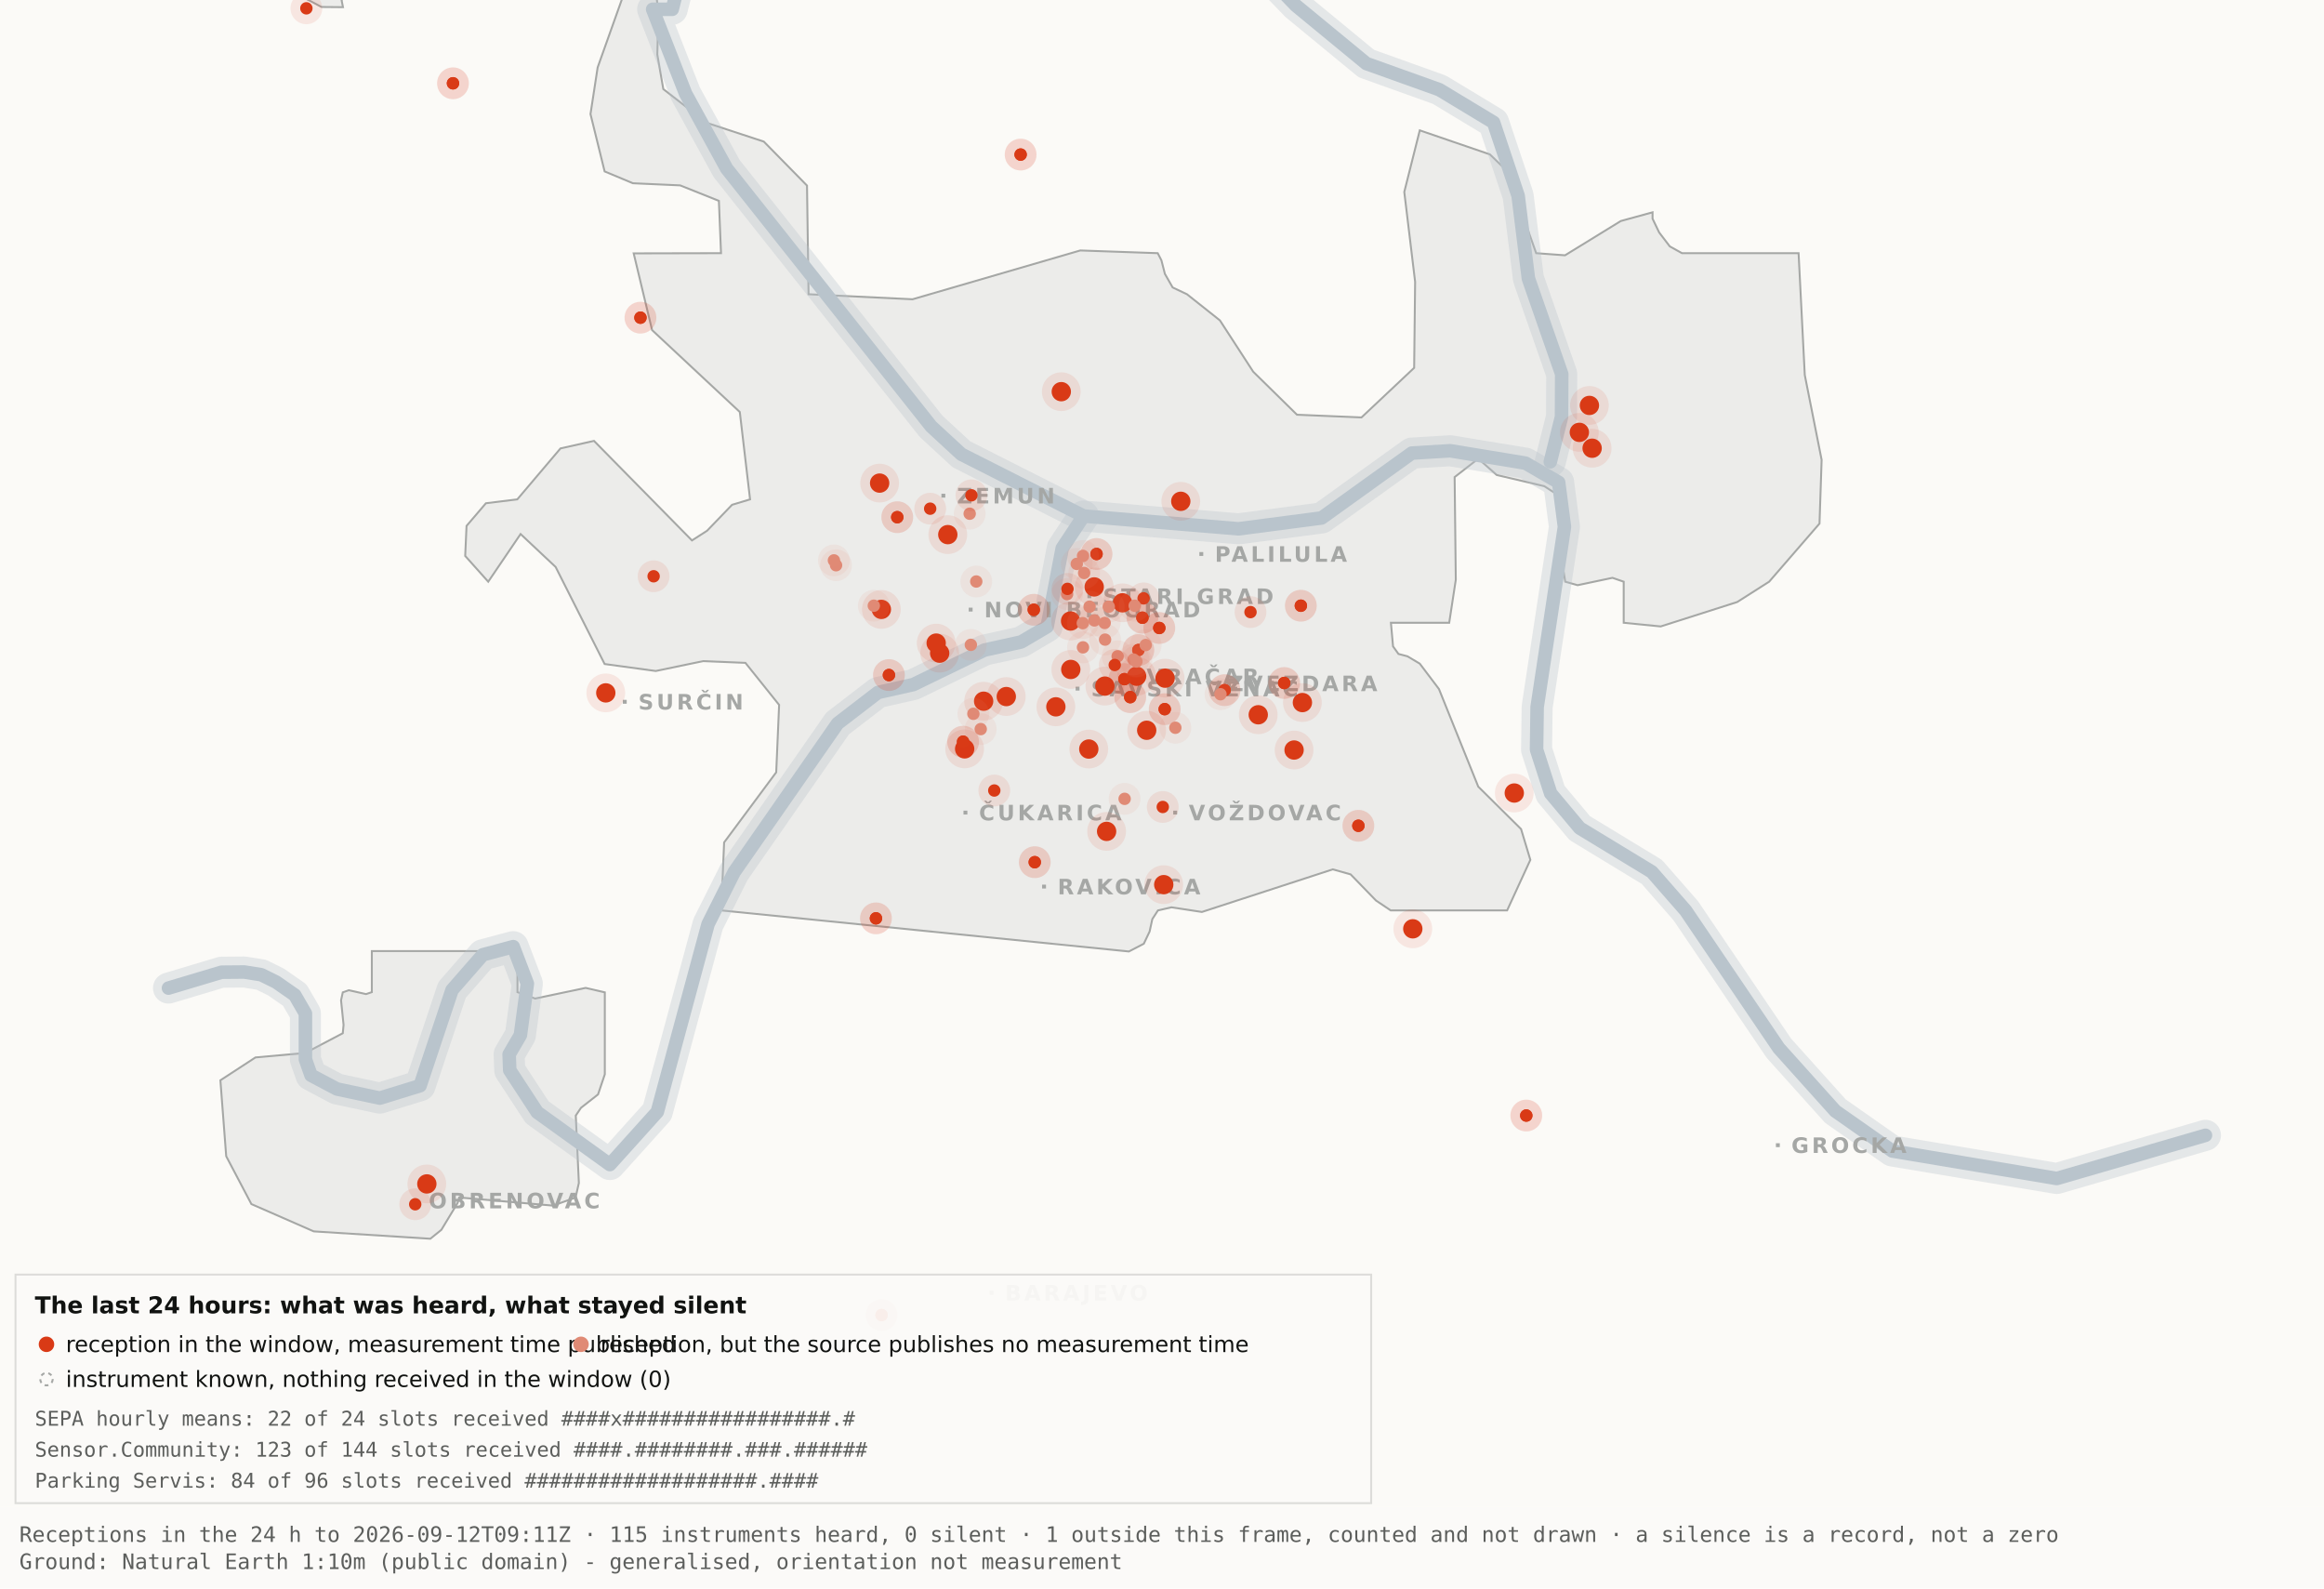
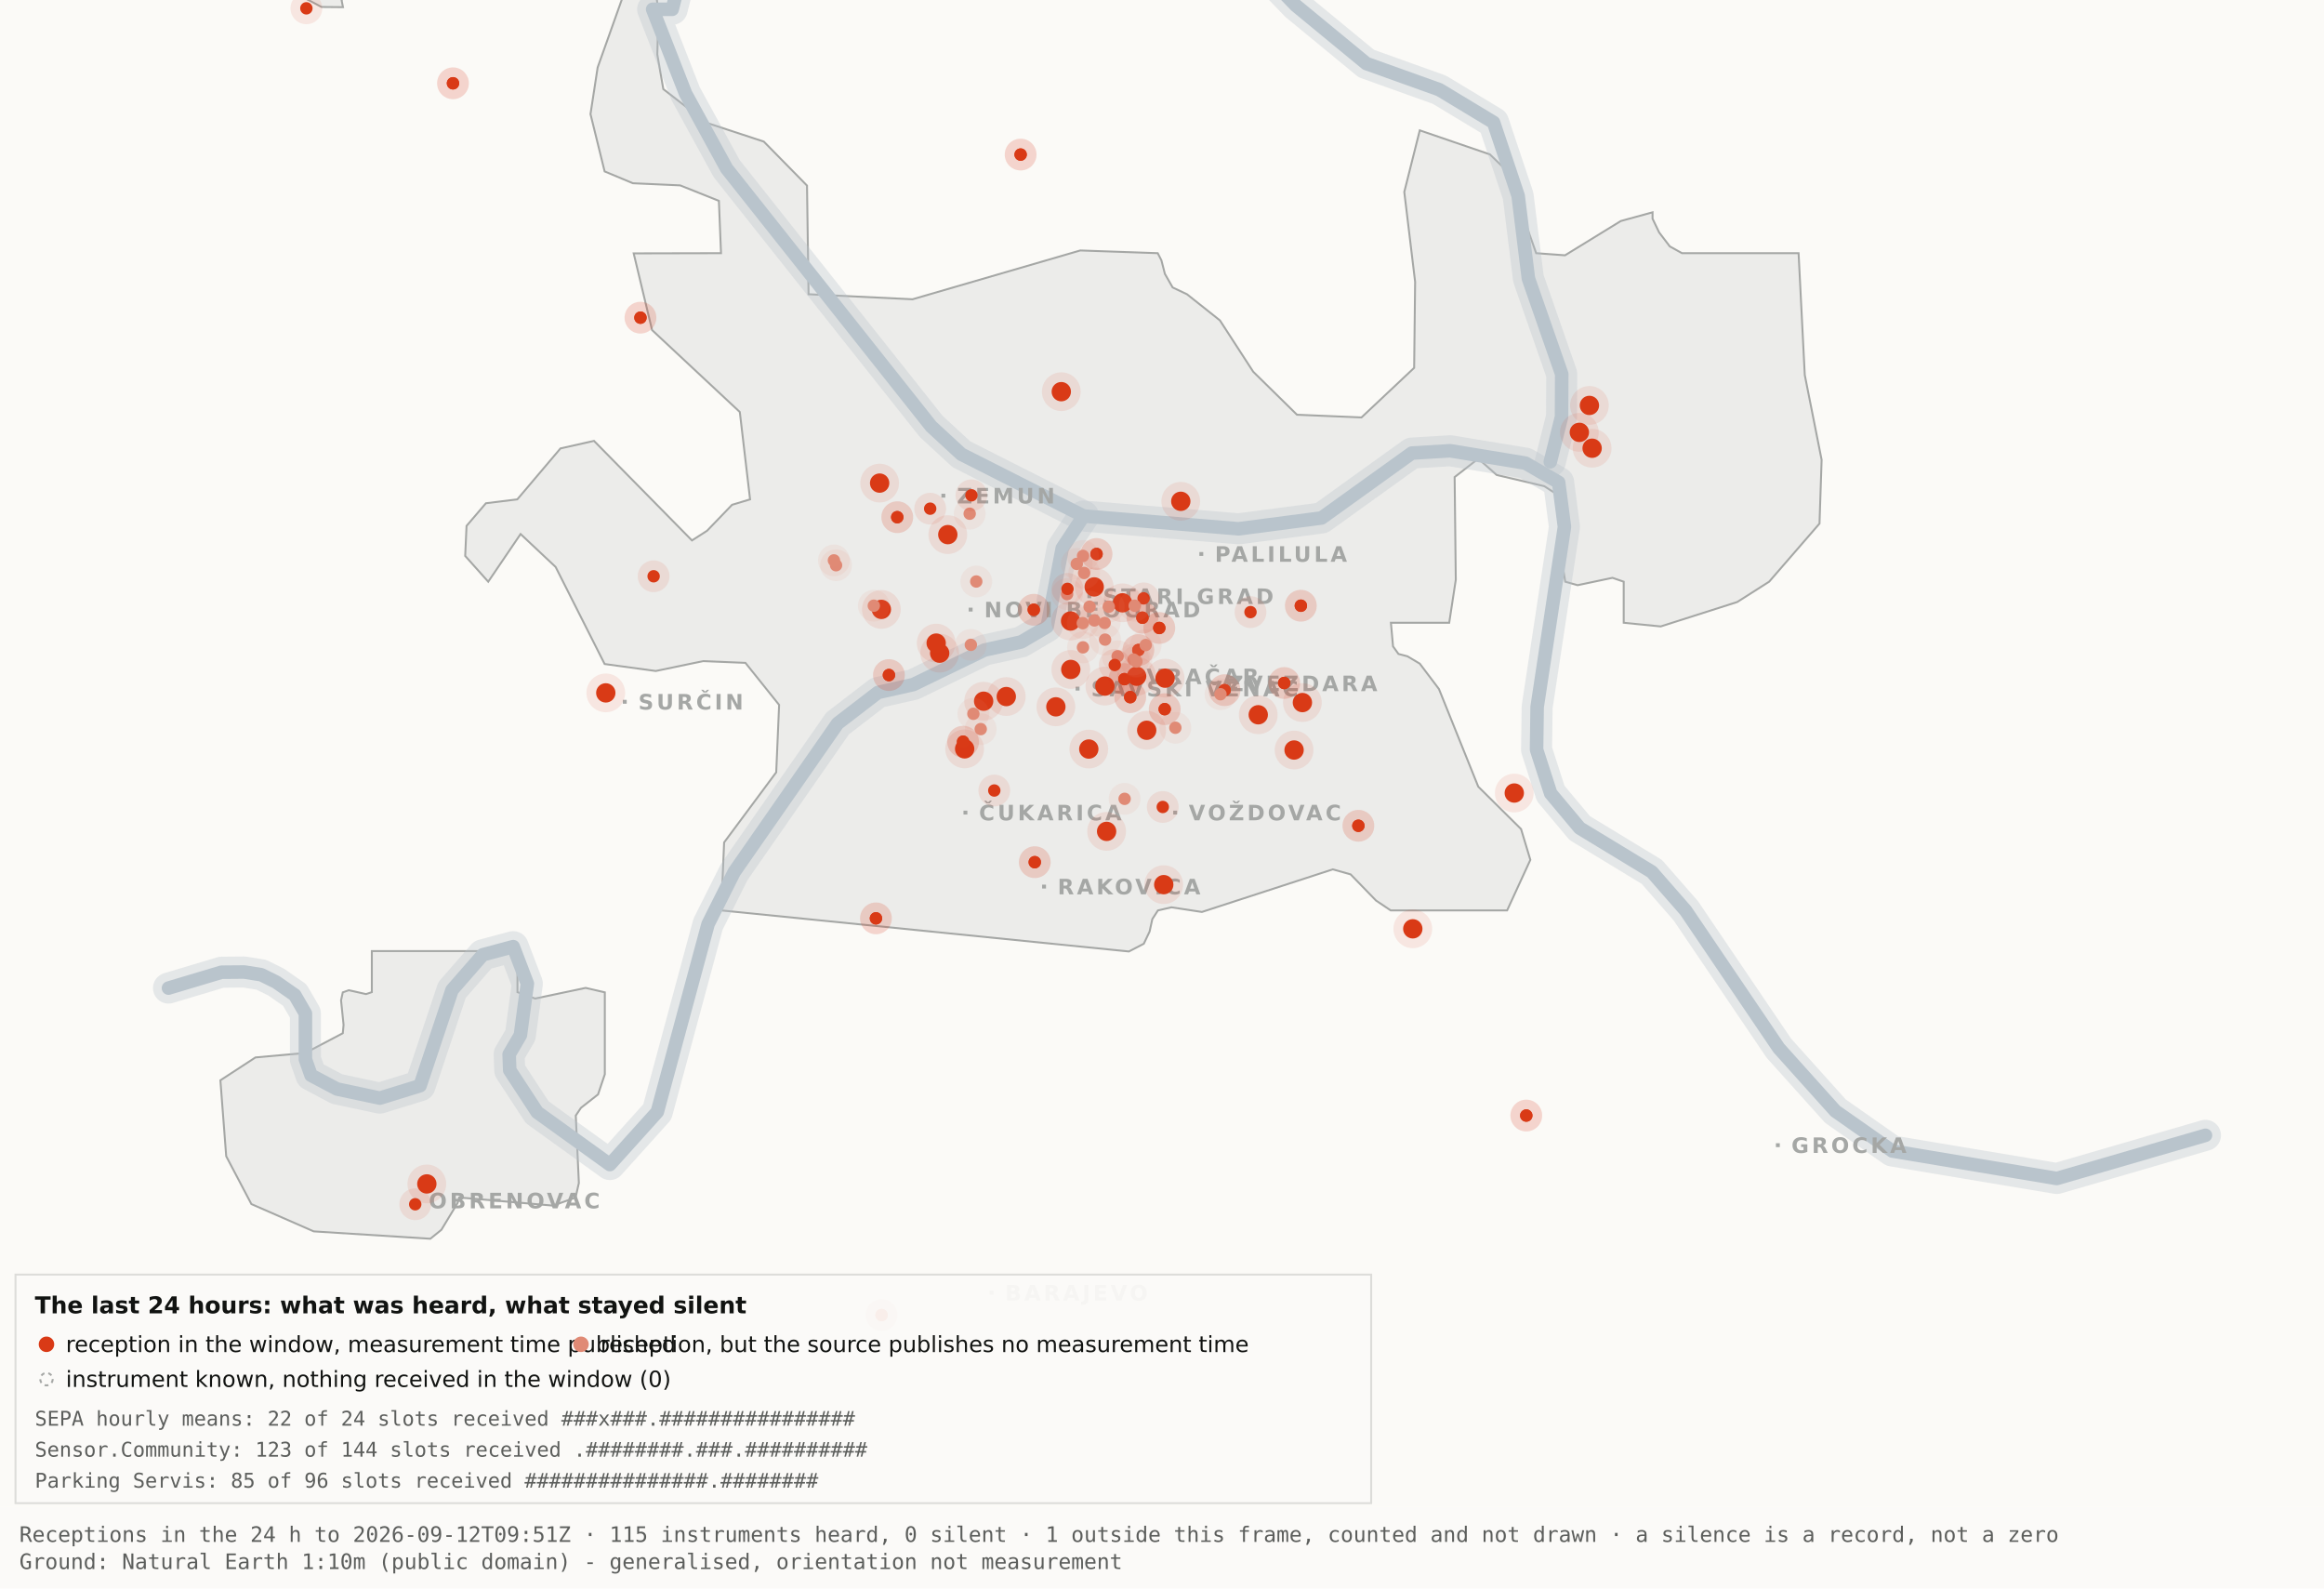
<svg xmlns="http://www.w3.org/2000/svg" viewBox="0 0 1200 820" width="1200" height="820" role="img" aria-label="Map 3 - The last 24 hours">
  <rect x="0" y="0" width="1200" height="820" fill="#fbfaf7" />
  <path d="M192.0,-34.8 L192.1,-17.6 L189.5,-19.9 L182.4,-10.7 L176.4,0.2 L177.1,3.7 L166.0,3.6 L138.0,-11.3 L131.8,-17.6 L130.3,-34.7 L134.1,-45.9 L158.3,-76.4 L166.7,-82.3 L177.1,-81.2 L183.0,-72.1 L192.0,-34.8 Z" fill="#ececea" stroke="#a5a7a5" stroke-width="1" fill-rule="evenodd" />
  <path d="M417.5,151.9 L471.2,154.5 L557.8,129.3 L597.8,130.7 L599.7,134.4 L601.5,141.4 L605.5,148.4 L612.9,151.9 L629.9,165.4 L647.1,191.9 L669.7,214.1 L703.0,215.5 L730.2,189.9 L730.7,145.5 L725.1,99.1 L733.1,67.3 L769.3,79.7 L778.2,88.3 L793.2,130.7 L808.1,131.8 L836.9,114.1 L853.3,109.6 L853.3,112.9 L856.7,120.0 L862.2,127.2 L868.5,130.7 L928.7,130.7 L931.9,193.6 L940.6,237.4 L939.5,270.3 L913.5,300.3 L897.0,310.8 L857.5,323.4 L838.4,321.5 L838.4,300.3 L832.6,298.3 L814.6,302.1 L808.2,300.3 L806.9,292.0 L809.7,266.1 L808.2,258.0 L797.4,251.0 L772.8,245.2 L763.3,236.8 L751.1,246.3 L751.7,299.3 L748.3,321.5 L718.2,321.5 L719.3,333.7 L722.1,337.6 L726.7,338.8 L733.1,342.6 L743.0,355.7 L763.3,406.1 L785.4,428.0 L790.2,443.9 L778.2,470.0 L718.1,470.0 L710.5,464.9 L697.4,451.4 L688.2,448.8 L620.6,470.8 L604.9,468.4 L597.9,470.0 L595.0,474.5 L593.6,480.9 L590.6,487.2 L582.9,491.2 L372.4,470.0 L373.9,434.9 L400.8,398.7 L402.3,363.9 L384.9,342.2 L363.1,341.3 L338.6,346.4 L312.2,342.8 L286.9,292.7 L268.8,275.7 L252.1,300.3 L240.2,287.0 L240.9,271.5 L250.9,259.8 L267.1,257.8 L289.4,231.5 L306.7,227.6 L357.3,279.0 L365.1,274.0 L378.0,260.6 L387.3,257.8 L382.0,212.7 L336.7,170.4 L327.2,130.8 L372.3,130.7 L371.2,103.7 L351.2,95.7 L326.8,94.6 L312.2,88.5 L304.9,58.9 L308.6,34.8 L327.3,-17.7 L337.9,-11.0 L340.0,6.7 L339.4,28.1 L342.5,46.0 L364.9,63.4 L394.4,73.1 L416.7,95.8 L417.5,151.9 Z" fill="#ececea" stroke="#a5a7a5" stroke-width="1" fill-rule="evenodd" />
  <path d="M267.2,512.2 L276.3,515.5 L302.4,510.0 L312.3,512.3 L312.3,554.6 L308.8,565.0 L300.0,571.9 L297.3,575.9 L298.9,610.7 L297.2,618.2 L285.6,622.4 L237.1,618.2 L236.3,621.0 L227.9,634.9 L222.2,639.5 L162.0,635.7 L129.8,621.6 L116.8,596.9 L113.8,557.7 L131.9,545.9 L157.6,543.6 L177.0,533.4 L177.4,529.1 L176.1,516.4 L177.0,512.3 L180.1,511.2 L189.0,513.2 L192.0,512.2 L192.0,491.0 L267.2,491.0 L267.2,512.2 Z" fill="#ececea" stroke="#a5a7a5" stroke-width="1" fill-rule="evenodd" />
  <path d="M87.0,510.1 L114.4,501.9 L126.1,501.8 L134.9,503.2 L142.6,507.0 L152.2,513.7 L157.7,523.2 L157.7,546.9 L160.6,555.1 L174.0,562.2 L196.1,566.9 L216.9,560.5 L233.4,511.1 L249.3,492.9 L265.0,488.7 L272.3,507.8 L268.7,534.4 L262.9,544.3 L263.2,552.5 L277.4,574.2 L314.9,601.2 L339.4,574.0 L365.6,477.1 L379.1,450.2 L432.5,373.5 L453.3,357.5 L471.6,353.4 L508.3,335.6 L527.3,331.4 L540.7,323.5 L548.5,283.0 L559.5,266.4" fill="none" stroke="#b9c4cc" stroke-width="16" stroke-opacity="0.35" stroke-linejoin="round" stroke-linecap="round" />
  <path d="M411.7,-177.5 L426.7,-103.9 L394.7,-58.3 L355.0,-26.6 L347.1,4.8 L337.0,4.8 L354.0,48.3 L375.2,87.0 L480.8,220.1 L496.4,234.5 L559.5,266.4 L639.5,273.0 L682.4,267.4 L729.0,233.9 L748.8,232.7 L787.7,239.1 L804.8,249.0 L807.8,272.0 L793.7,365.0 L793.4,387.0 L800.7,409.6 L815.7,427.5 L852.9,450.1 L870.4,470.1 L918.5,541.1 L947.7,573.6 L977.1,594.2 L1062.0,608.4 L1138.8,586.1" fill="none" stroke="#b9c4cc" stroke-width="16" stroke-opacity="0.35" stroke-linejoin="round" stroke-linecap="round" />
  <path d="M534.0,-142.1 L558.9,-95.2 L590.2,-64.2 L638.6,-28.7 L669.2,2.9 L705.5,32.8 L743.2,46.3 L771.2,63.2 L783.9,101.1 L789.2,143.8 L806.4,193.1 L806.3,215.2 L800.5,238.4" fill="none" stroke="#b9c4cc" stroke-width="16" stroke-opacity="0.35" stroke-linejoin="round" stroke-linecap="round" />
  <path d="M87.0,510.1 L114.4,501.9 L126.1,501.8 L134.9,503.2 L142.6,507.0 L152.2,513.7 L157.7,523.2 L157.7,546.9 L160.6,555.1 L174.0,562.2 L196.1,566.9 L216.9,560.5 L233.4,511.1 L249.3,492.9 L265.0,488.7 L272.3,507.8 L268.7,534.4 L262.9,544.3 L263.2,552.5 L277.4,574.2 L314.9,601.2 L339.4,574.0 L365.6,477.1 L379.1,450.2 L432.5,373.5 L453.3,357.5 L471.6,353.4 L508.3,335.6 L527.3,331.4 L540.7,323.5 L548.5,283.0 L559.5,266.4" fill="none" stroke="#b9c4cc" stroke-width="7" stroke-opacity="1" stroke-linejoin="round" stroke-linecap="round" />
  <path d="M411.7,-177.5 L426.7,-103.9 L394.7,-58.3 L355.0,-26.6 L347.1,4.8 L337.0,4.8 L354.0,48.3 L375.2,87.0 L480.8,220.1 L496.4,234.5 L559.5,266.4 L639.5,273.0 L682.4,267.4 L729.0,233.9 L748.8,232.7 L787.7,239.1 L804.8,249.0 L807.8,272.0 L793.7,365.0 L793.4,387.0 L800.7,409.6 L815.7,427.5 L852.9,450.1 L870.4,470.1 L918.5,541.1 L947.7,573.6 L977.1,594.2 L1062.0,608.4 L1138.8,586.1" fill="none" stroke="#b9c4cc" stroke-width="7" stroke-opacity="1" stroke-linejoin="round" stroke-linecap="round" />
  <path d="M534.0,-142.1 L558.9,-95.2 L590.2,-64.2 L638.6,-28.7 L669.2,2.9 L705.5,32.8 L743.2,46.3 L771.2,63.2 L783.9,101.1 L789.2,143.8 L806.4,193.1 L806.3,215.2 L800.5,238.4" fill="none" stroke="#b9c4cc" stroke-width="7" stroke-opacity="1" stroke-linejoin="round" stroke-linecap="round" />
  <rect x="561.5" y="306.8" width="2" height="2" fill="#a5a7a5" />
  <text x="569.5" y="311.8" font-family="Carlito, DejaVu Sans, Arial, sans-serif" font-size="11" font-weight="600" letter-spacing="1.5" fill="#a5a7a5">STARI GRAD</text>
  <rect x="584.0" y="348.2" width="2" height="2" fill="#a5a7a5" />
  <text x="592.0" y="353.2" font-family="Carlito, DejaVu Sans, Arial, sans-serif" font-size="11" font-weight="600" letter-spacing="1.5" fill="#a5a7a5">VRAČAR</text>
  <rect x="555.4" y="354.5" width="2" height="2" fill="#a5a7a5" />
  <text x="563.4" y="359.5" font-family="Carlito, DejaVu Sans, Arial, sans-serif" font-size="11" font-weight="600" letter-spacing="1.5" fill="#a5a7a5">SAVSKI VENAC</text>
  <rect x="500.2" y="313.7" width="2" height="2" fill="#a5a7a5" />
  <text x="508.2" y="318.7" font-family="Carlito, DejaVu Sans, Arial, sans-serif" font-size="11" font-weight="600" letter-spacing="1.5" fill="#a5a7a5">NOVI BEOGRAD</text>
  <rect x="486.1" y="254.9" width="2" height="2" fill="#a5a7a5" />
  <text x="494.1" y="259.9" font-family="Carlito, DejaVu Sans, Arial, sans-serif" font-size="11" font-weight="600" letter-spacing="1.5" fill="#a5a7a5">ZEMUN</text>
  <rect x="619.3" y="285.0" width="2" height="2" fill="#a5a7a5" />
  <text x="627.3" y="290.0" font-family="Carlito, DejaVu Sans, Arial, sans-serif" font-size="11" font-weight="600" letter-spacing="1.5" fill="#a5a7a5">PALILULA</text>
  <rect x="626.1" y="351.8" width="2" height="2" fill="#a5a7a5" />
  <text x="634.1" y="356.8" font-family="Carlito, DejaVu Sans, Arial, sans-serif" font-size="11" font-weight="600" letter-spacing="1.5" fill="#a5a7a5">ZVEZDARA</text>
  <rect x="605.8" y="418.5" width="2" height="2" fill="#a5a7a5" />
  <text x="613.8" y="423.5" font-family="Carlito, DejaVu Sans, Arial, sans-serif" font-size="11" font-weight="600" letter-spacing="1.5" fill="#a5a7a5">VOŽDOVAC</text>
  <rect x="497.5" y="418.5" width="2" height="2" fill="#a5a7a5" />
  <text x="505.5" y="423.5" font-family="Carlito, DejaVu Sans, Arial, sans-serif" font-size="11" font-weight="600" letter-spacing="1.5" fill="#a5a7a5">ČUKARICA</text>
  <rect x="538.1" y="456.7" width="2" height="2" fill="#a5a7a5" />
  <text x="546.1" y="461.7" font-family="Carlito, DejaVu Sans, Arial, sans-serif" font-size="11" font-weight="600" letter-spacing="1.5" fill="#a5a7a5">RAKOVICA</text>
  <rect x="321.6" y="361.3" width="2" height="2" fill="#a5a7a5" />
  <text x="329.6" y="366.3" font-family="Carlito, DejaVu Sans, Arial, sans-serif" font-size="11" font-weight="600" letter-spacing="1.5" fill="#a5a7a5">SURČIN</text>
  <rect x="917.0" y="590.2" width="2" height="2" fill="#a5a7a5" />
  <text x="925.0" y="595.2" font-family="Carlito, DejaVu Sans, Arial, sans-serif" font-size="11" font-weight="600" letter-spacing="1.5" fill="#a5a7a5">GROCKA</text>
  <rect x="213.4" y="618.8" width="2" height="2" fill="#a5a7a5" />
  <text x="221.4" y="623.8" font-family="Carlito, DejaVu Sans, Arial, sans-serif" font-size="11" font-weight="600" letter-spacing="1.5" fill="#a5a7a5">OBRENOVAC</text>
  <rect x="511.0" y="666.4" width="2" height="2" fill="#a5a7a5" />
  <text x="519.0" y="671.4" font-family="Carlito, DejaVu Sans, Arial, sans-serif" font-size="11" font-weight="600" letter-spacing="1.5" fill="#a5a7a5">BARAJEVO</text>
  <rect x="727.5" y="876.2" width="2" height="2" fill="#a5a7a5" />
  <text x="735.5" y="881.2" font-family="Carlito, DejaVu Sans, Arial, sans-serif" font-size="11" font-weight="600" letter-spacing="1.5" fill="#a5a7a5">SOPOT</text>
  <circle cx="507.9" cy="362.0" r="10" fill="#D93A16" fill-opacity=".10" />
  <circle cx="507.9" cy="362.0" r="5" fill="#D93A16" />
  <circle cx="519.6" cy="359.6" r="10" fill="#D93A16" fill-opacity=".10" />
  <circle cx="519.6" cy="359.6" r="5" fill="#D93A16" />
  <circle cx="498.1" cy="386.6" r="10" fill="#D93A16" fill-opacity=".10" />
  <circle cx="498.1" cy="386.6" r="5" fill="#D93A16" />
  <circle cx="552.8" cy="320.6" r="10" fill="#D93A16" fill-opacity=".10" />
  <circle cx="552.8" cy="320.6" r="5" fill="#D93A16" />
  <circle cx="455.1" cy="314.6" r="10" fill="#D93A16" fill-opacity=".10" />
  <circle cx="455.1" cy="314.6" r="5" fill="#D93A16" />
  <circle cx="548.0" cy="202.2" r="10" fill="#D93A16" fill-opacity=".10" />
  <circle cx="548.0" cy="202.2" r="5" fill="#D93A16" />
  <circle cx="579.6" cy="311.2" r="10" fill="#D93A16" fill-opacity=".10" />
  <circle cx="579.6" cy="311.2" r="5" fill="#D93A16" />
  <circle cx="592.1" cy="377.0" r="10" fill="#D93A16" fill-opacity=".10" />
  <circle cx="592.1" cy="377.0" r="5" fill="#D93A16" />
  <circle cx="562.2" cy="386.7" r="10" fill="#D93A16" fill-opacity=".10" />
  <circle cx="562.2" cy="386.7" r="5" fill="#D93A16" />
  <circle cx="570.5" cy="354.2" r="10" fill="#D93A16" fill-opacity=".10" />
  <circle cx="570.5" cy="354.2" r="5" fill="#D93A16" />
  <circle cx="600.9" cy="456.7" r="10" fill="#D93A16" fill-opacity=".10" />
  <circle cx="600.9" cy="456.7" r="5" fill="#D93A16" />
  <circle cx="609.7" cy="258.8" r="10" fill="#D93A16" fill-opacity=".10" />
  <circle cx="609.7" cy="258.8" r="5" fill="#D93A16" />
  <circle cx="729.5" cy="479.5" r="10" fill="#D93A16" fill-opacity=".10" />
  <circle cx="729.5" cy="479.5" r="5" fill="#D93A16" />
  <circle cx="672.5" cy="362.7" r="10" fill="#D93A16" fill-opacity=".10" />
  <circle cx="672.5" cy="362.7" r="5" fill="#D93A16" />
  <circle cx="552.9" cy="345.6" r="10" fill="#D93A16" fill-opacity=".10" />
  <circle cx="552.9" cy="345.6" r="5" fill="#D93A16" />
  <circle cx="485.2" cy="337.2" r="10" fill="#D93A16" fill-opacity=".10" />
  <circle cx="485.2" cy="337.2" r="5" fill="#D93A16" />
  <circle cx="220.4" cy="611.2" r="10" fill="#D93A16" fill-opacity=".10" />
  <circle cx="220.4" cy="611.2" r="5" fill="#D93A16" />
  <circle cx="483.4" cy="332.0" r="10" fill="#D93A16" fill-opacity=".10" />
  <circle cx="483.4" cy="332.0" r="5" fill="#D93A16" />
  <circle cx="820.7" cy="209.3" r="10" fill="#D93A16" fill-opacity=".10" />
  <circle cx="820.7" cy="209.3" r="5" fill="#D93A16" />
  <circle cx="815.5" cy="223.2" r="10" fill="#D93A16" fill-opacity=".10" />
  <circle cx="815.5" cy="223.2" r="5" fill="#D93A16" />
  <circle cx="822.1" cy="231.4" r="10" fill="#D93A16" fill-opacity=".10" />
  <circle cx="822.1" cy="231.4" r="5" fill="#D93A16" />
  <circle cx="571.4" cy="429.2" r="10" fill="#D93A16" fill-opacity=".10" />
  <circle cx="571.4" cy="429.2" r="5" fill="#D93A16" />
  <circle cx="565.0" cy="303.0" r="10" fill="#D93A16" fill-opacity=".10" />
  <circle cx="565.0" cy="303.0" r="5" fill="#D93A16" />
  <circle cx="668.2" cy="387.2" r="10" fill="#D93A16" fill-opacity=".10" />
  <circle cx="668.2" cy="387.2" r="5" fill="#D93A16" />
  <circle cx="312.8" cy="357.7" r="10" fill="#D93A16" fill-opacity=".10" />
  <circle cx="312.8" cy="357.7" r="5" fill="#D93A16" />
  <circle cx="545.2" cy="364.9" r="10" fill="#D93A16" fill-opacity=".10" />
  <circle cx="545.2" cy="364.9" r="5" fill="#D93A16" />
  <circle cx="781.9" cy="409.4" r="10" fill="#D93A16" fill-opacity=".10" />
  <circle cx="781.9" cy="409.4" r="5" fill="#D93A16" />
  <circle cx="586.9" cy="349.1" r="10" fill="#D93A16" fill-opacity=".10" />
  <circle cx="586.9" cy="349.1" r="5" fill="#D93A16" />
  <circle cx="601.6" cy="350.1" r="10" fill="#D93A16" fill-opacity=".10" />
  <circle cx="601.6" cy="350.1" r="5" fill="#D93A16" />
  <circle cx="649.7" cy="369.0" r="10" fill="#D93A16" fill-opacity=".10" />
  <circle cx="649.7" cy="369.0" r="5" fill="#D93A16" />
  <circle cx="489.4" cy="276.0" r="10" fill="#D93A16" fill-opacity=".10" />
  <circle cx="489.4" cy="276.0" r="5" fill="#D93A16" />
  <circle cx="454.2" cy="249.4" r="10" fill="#D93A16" fill-opacity=".10" />
  <circle cx="454.2" cy="249.4" r="5" fill="#D93A16" />
  <circle cx="534.3" cy="445.1" r="8.2" fill="#D93A16" fill-opacity=".10" />
  <circle cx="534.3" cy="445.1" r="3.2" fill="#D93A16" />
  <circle cx="534.3" cy="445.1" r="8.2" fill="#D93A16" fill-opacity=".10" />
  <circle cx="534.3" cy="445.1" r="3.2" fill="#D93A16" />
  <circle cx="497.3" cy="382.9" r="8.2" fill="#D93A16" fill-opacity=".10" />
  <circle cx="497.3" cy="382.9" r="3.2" fill="#D93A16" />
  <circle cx="497.3" cy="382.9" r="8.2" fill="#D93A16" fill-opacity=".10" />
  <circle cx="497.3" cy="382.9" r="3.2" fill="#D93A16" />
  <circle cx="330.7" cy="164.0" r="8.2" fill="#D93A16" fill-opacity=".10" />
  <circle cx="330.7" cy="164.0" r="3.2" fill="#D93A16" />
  <circle cx="330.7" cy="164.0" r="8.2" fill="#D93A16" fill-opacity=".10" />
  <circle cx="330.7" cy="164.0" r="3.2" fill="#D93A16" />
  <circle cx="583.6" cy="359.9" r="8.2" fill="#D93A16" fill-opacity=".10" />
  <circle cx="583.6" cy="359.9" r="3.2" fill="#D93A16" />
  <circle cx="583.6" cy="359.9" r="8.2" fill="#D93A16" fill-opacity=".10" />
  <circle cx="583.6" cy="359.9" r="3.2" fill="#D93A16" />
  <circle cx="663.1" cy="352.6" r="8.2" fill="#D93A16" fill-opacity=".10" />
  <circle cx="663.1" cy="352.6" r="3.2" fill="#D93A16" />
  <circle cx="663.1" cy="352.6" r="8.2" fill="#D93A16" fill-opacity=".10" />
  <circle cx="663.1" cy="352.6" r="3.2" fill="#D93A16" />
  <circle cx="601.4" cy="366.1" r="8.2" fill="#D93A16" fill-opacity=".10" />
  <circle cx="601.4" cy="366.1" r="3.2" fill="#D93A16" />
  <circle cx="601.4" cy="366.1" r="8.2" fill="#D93A16" fill-opacity=".10" />
  <circle cx="601.4" cy="366.1" r="3.2" fill="#D93A16" />
  <circle cx="214.4" cy="621.7" r="8.2" fill="#D93A16" fill-opacity=".10" />
  <circle cx="214.4" cy="621.7" r="3.2" fill="#D93A16" />
  <circle cx="463.3" cy="267.0" r="8.2" fill="#D93A16" fill-opacity=".10" />
  <circle cx="463.3" cy="267.0" r="3.2" fill="#D93A16" />
  <circle cx="463.3" cy="267.0" r="8.2" fill="#D93A16" fill-opacity=".10" />
  <circle cx="463.3" cy="267.0" r="3.2" fill="#D93A16" />
  <circle cx="600.4" cy="416.6" r="8.2" fill="#D93A16" fill-opacity=".10" />
  <circle cx="600.4" cy="416.6" r="3.2" fill="#D93A16" />
  <circle cx="671.7" cy="312.7" r="8.2" fill="#D93A16" fill-opacity=".10" />
  <circle cx="671.7" cy="312.7" r="3.2" fill="#D93A16" />
  <circle cx="671.7" cy="312.7" r="8.2" fill="#D93A16" fill-opacity=".10" />
  <circle cx="671.7" cy="312.7" r="3.2" fill="#D93A16" />
  <circle cx="587.8" cy="335.6" r="8.2" fill="#D93A16" fill-opacity=".10" />
  <circle cx="587.8" cy="335.6" r="3.2" fill="#D93A16" />
  <circle cx="587.8" cy="335.6" r="8.2" fill="#D93A16" fill-opacity=".10" />
  <circle cx="587.8" cy="335.6" r="3.2" fill="#D93A16" />
  <circle cx="455.2" cy="678.9" r="8.2" fill="#D93A16" fill-opacity=".10" />
  <circle cx="455.2" cy="678.9" r="3.2" fill="#D93A16" />
  <circle cx="455.2" cy="678.9" r="8.2" fill="#D93A16" fill-opacity=".10" />
  <circle cx="455.2" cy="678.9" r="3.2" fill="#D93A16" />
  <circle cx="590.5" cy="308.9" r="8.2" fill="#D93A16" fill-opacity=".10" />
  <circle cx="590.5" cy="308.9" r="3.2" fill="#D93A16" />
  <circle cx="598.6" cy="324.2" r="8.2" fill="#D93A16" fill-opacity=".10" />
  <circle cx="598.6" cy="324.2" r="3.2" fill="#D93A16" />
  <circle cx="598.6" cy="324.2" r="8.2" fill="#D93A16" fill-opacity=".10" />
  <circle cx="598.6" cy="324.2" r="3.2" fill="#D93A16" />
  <circle cx="233.9" cy="43.0" r="8.2" fill="#D93A16" fill-opacity=".10" />
  <circle cx="233.9" cy="43.0" r="3.2" fill="#D93A16" />
  <circle cx="233.9" cy="43.0" r="8.2" fill="#D93A16" fill-opacity=".10" />
  <circle cx="233.9" cy="43.0" r="3.2" fill="#D93A16" />
  <circle cx="566.2" cy="286.0" r="8.2" fill="#D93A16" fill-opacity=".10" />
  <circle cx="566.2" cy="286.0" r="3.2" fill="#D93A16" />
  <circle cx="566.2" cy="286.0" r="8.2" fill="#D93A16" fill-opacity=".10" />
  <circle cx="566.2" cy="286.0" r="3.2" fill="#D93A16" />
  <circle cx="589.9" cy="318.9" r="8.2" fill="#D93A16" fill-opacity=".10" />
  <circle cx="589.9" cy="318.9" r="3.2" fill="#D93A16" />
  <circle cx="589.9" cy="318.9" r="8.2" fill="#D93A16" fill-opacity=".10" />
  <circle cx="589.9" cy="318.9" r="3.2" fill="#D93A16" />
  <circle cx="701.4" cy="426.3" r="8.2" fill="#D93A16" fill-opacity=".10" />
  <circle cx="701.4" cy="426.3" r="3.2" fill="#D93A16" />
  <circle cx="701.4" cy="426.3" r="8.2" fill="#D93A16" fill-opacity=".10" />
  <circle cx="701.4" cy="426.3" r="3.2" fill="#D93A16" />
  <circle cx="480.3" cy="262.6" r="8.2" fill="#D93A16" fill-opacity=".10" />
  <circle cx="480.3" cy="262.6" r="3.2" fill="#D93A16" />
  <circle cx="533.8" cy="314.8" r="8.2" fill="#D93A16" fill-opacity=".10" />
  <circle cx="533.8" cy="314.8" r="3.2" fill="#D93A16" />
  <circle cx="533.8" cy="314.8" r="8.2" fill="#D93A16" fill-opacity=".10" />
  <circle cx="533.8" cy="314.8" r="3.2" fill="#D93A16" />
  <circle cx="527.0" cy="79.8" r="8.2" fill="#D93A16" fill-opacity=".10" />
  <circle cx="527.0" cy="79.8" r="3.2" fill="#D93A16" />
  <circle cx="527.0" cy="79.8" r="8.2" fill="#D93A16" fill-opacity=".10" />
  <circle cx="527.0" cy="79.8" r="3.2" fill="#D93A16" />
  <circle cx="788.1" cy="575.9" r="8.2" fill="#D93A16" fill-opacity=".10" />
  <circle cx="788.1" cy="575.9" r="3.2" fill="#D93A16" />
  <circle cx="788.1" cy="575.9" r="8.2" fill="#D93A16" fill-opacity=".10" />
  <circle cx="788.1" cy="575.9" r="3.2" fill="#D93A16" />
  <circle cx="580.6" cy="350.6" r="8.2" fill="#D93A16" fill-opacity=".10" />
  <circle cx="580.6" cy="350.6" r="3.2" fill="#D93A16" />
  <circle cx="580.6" cy="350.6" r="8.2" fill="#D93A16" fill-opacity=".10" />
  <circle cx="580.6" cy="350.6" r="3.2" fill="#D93A16" />
  <circle cx="452.3" cy="474.1" r="8.2" fill="#D93A16" fill-opacity=".10" />
  <circle cx="452.3" cy="474.1" r="3.2" fill="#D93A16" />
  <circle cx="452.3" cy="474.1" r="8.2" fill="#D93A16" fill-opacity=".10" />
  <circle cx="452.3" cy="474.1" r="3.2" fill="#D93A16" />
  <circle cx="632.3" cy="356.3" r="8.2" fill="#D93A16" fill-opacity=".10" />
  <circle cx="632.3" cy="356.3" r="3.2" fill="#D93A16" />
  <circle cx="632.3" cy="356.3" r="8.2" fill="#D93A16" fill-opacity=".10" />
  <circle cx="632.3" cy="356.3" r="3.2" fill="#D93A16" />
  <circle cx="158.2" cy="4.3" r="8.2" fill="#D93A16" fill-opacity=".10" />
  <circle cx="158.2" cy="4.3" r="3.2" fill="#D93A16" />
  <circle cx="459.0" cy="348.5" r="8.2" fill="#D93A16" fill-opacity=".10" />
  <circle cx="459.0" cy="348.5" r="3.2" fill="#D93A16" />
  <circle cx="459.0" cy="348.5" r="8.2" fill="#D93A16" fill-opacity=".10" />
  <circle cx="459.0" cy="348.5" r="3.2" fill="#D93A16" />
  <circle cx="645.7" cy="316.0" r="8.2" fill="#D93A16" fill-opacity=".10" />
  <circle cx="645.7" cy="316.0" r="3.2" fill="#D93A16" />
  <circle cx="585.3" cy="340.5" r="8.2" fill="#e08a75" fill-opacity=".10" />
  <circle cx="585.3" cy="340.5" r="3.2" fill="#e08a75" />
  <circle cx="585.9" cy="312.7" r="8.2" fill="#e08a75" fill-opacity=".10" />
  <circle cx="585.9" cy="312.7" r="3.2" fill="#e08a75" />
  <circle cx="559.2" cy="334.2" r="8.2" fill="#e08a75" fill-opacity=".10" />
  <circle cx="559.2" cy="334.2" r="3.2" fill="#e08a75" />
  <circle cx="570.6" cy="330.2" r="8.2" fill="#e08a75" fill-opacity=".10" />
  <circle cx="570.6" cy="330.2" r="3.2" fill="#e08a75" />
  <circle cx="562.6" cy="313.2" r="8.2" fill="#e08a75" fill-opacity=".10" />
  <circle cx="562.6" cy="313.2" r="3.2" fill="#e08a75" />
  <circle cx="500.7" cy="265.2" r="8.2" fill="#e08a75" fill-opacity=".10" />
  <circle cx="500.7" cy="265.2" r="3.2" fill="#e08a75" />
  <circle cx="570.4" cy="321.6" r="8.2" fill="#e08a75" fill-opacity=".10" />
  <circle cx="570.4" cy="321.6" r="3.2" fill="#e08a75" />
  <circle cx="591.6" cy="333.0" r="8.2" fill="#e08a75" fill-opacity=".10" />
  <circle cx="591.6" cy="333.0" r="3.2" fill="#e08a75" />
  <circle cx="565.1" cy="320.3" r="8.2" fill="#e08a75" fill-opacity=".10" />
  <circle cx="565.1" cy="320.3" r="3.2" fill="#e08a75" />
  <circle cx="502.6" cy="368.5" r="8.2" fill="#e08a75" fill-opacity=".10" />
  <circle cx="502.6" cy="368.5" r="3.2" fill="#e08a75" />
  <circle cx="501.3" cy="332.9" r="8.2" fill="#e08a75" fill-opacity=".10" />
  <circle cx="501.3" cy="332.9" r="3.2" fill="#e08a75" />
  <circle cx="451.2" cy="312.7" r="8.2" fill="#e08a75" fill-opacity=".10" />
  <circle cx="451.2" cy="312.7" r="3.2" fill="#e08a75" />
  <circle cx="431.7" cy="291.8" r="8.2" fill="#e08a75" fill-opacity=".10" />
  <circle cx="431.7" cy="291.8" r="3.2" fill="#e08a75" />
  <circle cx="630.2" cy="358.4" r="8.2" fill="#e08a75" fill-opacity=".10" />
  <circle cx="630.2" cy="358.4" r="3.2" fill="#e08a75" />
  <circle cx="551.0" cy="306.7" r="8.2" fill="#e08a75" fill-opacity=".10" />
  <circle cx="551.0" cy="306.7" r="3.2" fill="#e08a75" />
  <circle cx="559.8" cy="295.8" r="8.2" fill="#e08a75" fill-opacity=".10" />
  <circle cx="559.8" cy="295.8" r="3.2" fill="#e08a75" />
  <circle cx="559.1" cy="321.7" r="8.2" fill="#e08a75" fill-opacity=".10" />
  <circle cx="559.1" cy="321.7" r="3.2" fill="#e08a75" />
  <circle cx="606.9" cy="375.7" r="8.2" fill="#e08a75" fill-opacity=".10" />
  <circle cx="606.9" cy="375.7" r="3.2" fill="#e08a75" />
  <circle cx="430.6" cy="289.3" r="8.2" fill="#e08a75" fill-opacity=".10" />
  <circle cx="430.6" cy="289.3" r="3.2" fill="#e08a75" />
  <circle cx="559.2" cy="287.0" r="8.2" fill="#e08a75" fill-opacity=".10" />
  <circle cx="559.2" cy="287.0" r="3.2" fill="#e08a75" />
  <circle cx="504.1" cy="300.2" r="8.2" fill="#e08a75" fill-opacity=".10" />
  <circle cx="504.1" cy="300.2" r="3.2" fill="#e08a75" />
  <circle cx="572.5" cy="313.2" r="8.2" fill="#e08a75" fill-opacity=".10" />
  <circle cx="572.5" cy="313.2" r="3.2" fill="#e08a75" />
  <circle cx="577.1" cy="338.8" r="8.2" fill="#e08a75" fill-opacity=".10" />
  <circle cx="577.1" cy="338.8" r="3.2" fill="#e08a75" />
  <circle cx="580.7" cy="412.4" r="8.2" fill="#e08a75" fill-opacity=".10" />
  <circle cx="580.7" cy="412.4" r="3.2" fill="#e08a75" />
  <circle cx="556.0" cy="291.1" r="8.2" fill="#e08a75" fill-opacity=".10" />
  <circle cx="556.0" cy="291.1" r="3.2" fill="#e08a75" />
  <circle cx="586.8" cy="341.5" r="8.2" fill="#e08a75" fill-opacity=".10" />
  <circle cx="586.8" cy="341.5" r="3.2" fill="#e08a75" />
  <circle cx="506.4" cy="376.4" r="8.2" fill="#e08a75" fill-opacity=".10" />
  <circle cx="506.4" cy="376.4" r="3.2" fill="#e08a75" />
  <circle cx="575.6" cy="343.3" r="8.2" fill="#D93A16" fill-opacity=".10" />
  <circle cx="575.6" cy="343.3" r="3.2" fill="#D93A16" />
  <circle cx="513.4" cy="408.1" r="8.2" fill="#D93A16" fill-opacity=".10" />
  <circle cx="513.4" cy="408.1" r="3.2" fill="#D93A16" />
  <circle cx="337.5" cy="297.5" r="8.2" fill="#D93A16" fill-opacity=".10" />
  <circle cx="337.5" cy="297.5" r="3.2" fill="#D93A16" />
  <circle cx="551.2" cy="304.0" r="8.2" fill="#D93A16" fill-opacity=".10" />
  <circle cx="551.2" cy="304.0" r="3.2" fill="#D93A16" />
  <circle cx="501.6" cy="255.7" r="8.2" fill="#D93A16" fill-opacity=".10" />
  <circle cx="501.6" cy="255.7" r="3.2" fill="#D93A16" />
  <g transform="translate(0 650)">
    <rect x="8" y="8" width="700" height="118" fill="#fbfaf7" fill-opacity=".94" stroke="#dcdcd9" />
    <text x="18" y="28" font-family="Carlito, DejaVu Sans, Arial, sans-serif" font-size="12" font-weight="700" fill="#111311">The last 24 hours: what was heard, what stayed silent</text>
    <circle cx="24" cy="44" r="4" fill="#D93A16" />
    <text x="34" y="48" font-family="Carlito, DejaVu Sans, Arial, sans-serif" font-size="11.5" fill="#111311">reception in the window, measurement time published</text>
    <circle cx="300" cy="44" r="4" fill="#e08a75" />
    <text x="310" y="48" font-family="Carlito, DejaVu Sans, Arial, sans-serif" font-size="11.5" fill="#111311">reception, but the source publishes no measurement time</text>
    <circle cx="24" cy="62" r="3.2" fill="none" stroke="#a5a7a5" stroke-dasharray="2 2" />
    <text x="34" y="66" font-family="Carlito, DejaVu Sans, Arial, sans-serif" font-size="11.5" fill="#111311">instrument known, nothing received in the window (0)</text>
-     <text x="18" y="86" font-family="DejaVu Sans Mono, Menlo, monospace" font-size="10.5" fill="#5c5e5c">SEPA hourly means: 22 of 24 slots received  ####x#################.#</text>
-     <text x="18" y="102" font-family="DejaVu Sans Mono, Menlo, monospace" font-size="10.5" fill="#5c5e5c">Sensor.Community: 123 of 144 slots received  ####.########.###.######</text>
-     <text x="18" y="118" font-family="DejaVu Sans Mono, Menlo, monospace" font-size="10.5" fill="#5c5e5c">Parking Servis: 84 of 96 slots received  ###################.####</text>
+     <text x="18" y="86" font-family="DejaVu Sans Mono, Menlo, monospace" font-size="10.5" fill="#5c5e5c">SEPA hourly means: 22 of 24 slots received  ###x###.################</text>
+     <text x="18" y="102" font-family="DejaVu Sans Mono, Menlo, monospace" font-size="10.5" fill="#5c5e5c">Sensor.Community: 123 of 144 slots received  .########.###.##########</text>
+     <text x="18" y="118" font-family="DejaVu Sans Mono, Menlo, monospace" font-size="10.5" fill="#5c5e5c">Parking Servis: 85 of 96 slots received  ###############.########</text>
  </g>
  <rect x="0" y="778" width="1200" height="42" fill="#fbfaf7" fill-opacity=".94" />
-   <text x="10" y="796" font-family="DejaVu Sans Mono, Menlo, monospace" font-size="11" fill="#5c5e5c">Receptions in the 24 h to 2026-09-12T09:11Z  ·  115 instruments heard, 0 silent  ·  1 outside this frame, counted and not drawn  ·  a silence is a record, not a zero</text>
+   <text x="10" y="796" font-family="DejaVu Sans Mono, Menlo, monospace" font-size="11" fill="#5c5e5c">Receptions in the 24 h to 2026-09-12T09:51Z  ·  115 instruments heard, 0 silent  ·  1 outside this frame, counted and not drawn  ·  a silence is a record, not a zero</text>
  <text x="10" y="810" font-family="DejaVu Sans Mono, Menlo, monospace" font-size="11" fill="#5c5e5c">Ground: Natural Earth 1:10m (public domain) - generalised, orientation not measurement</text>
</svg>
